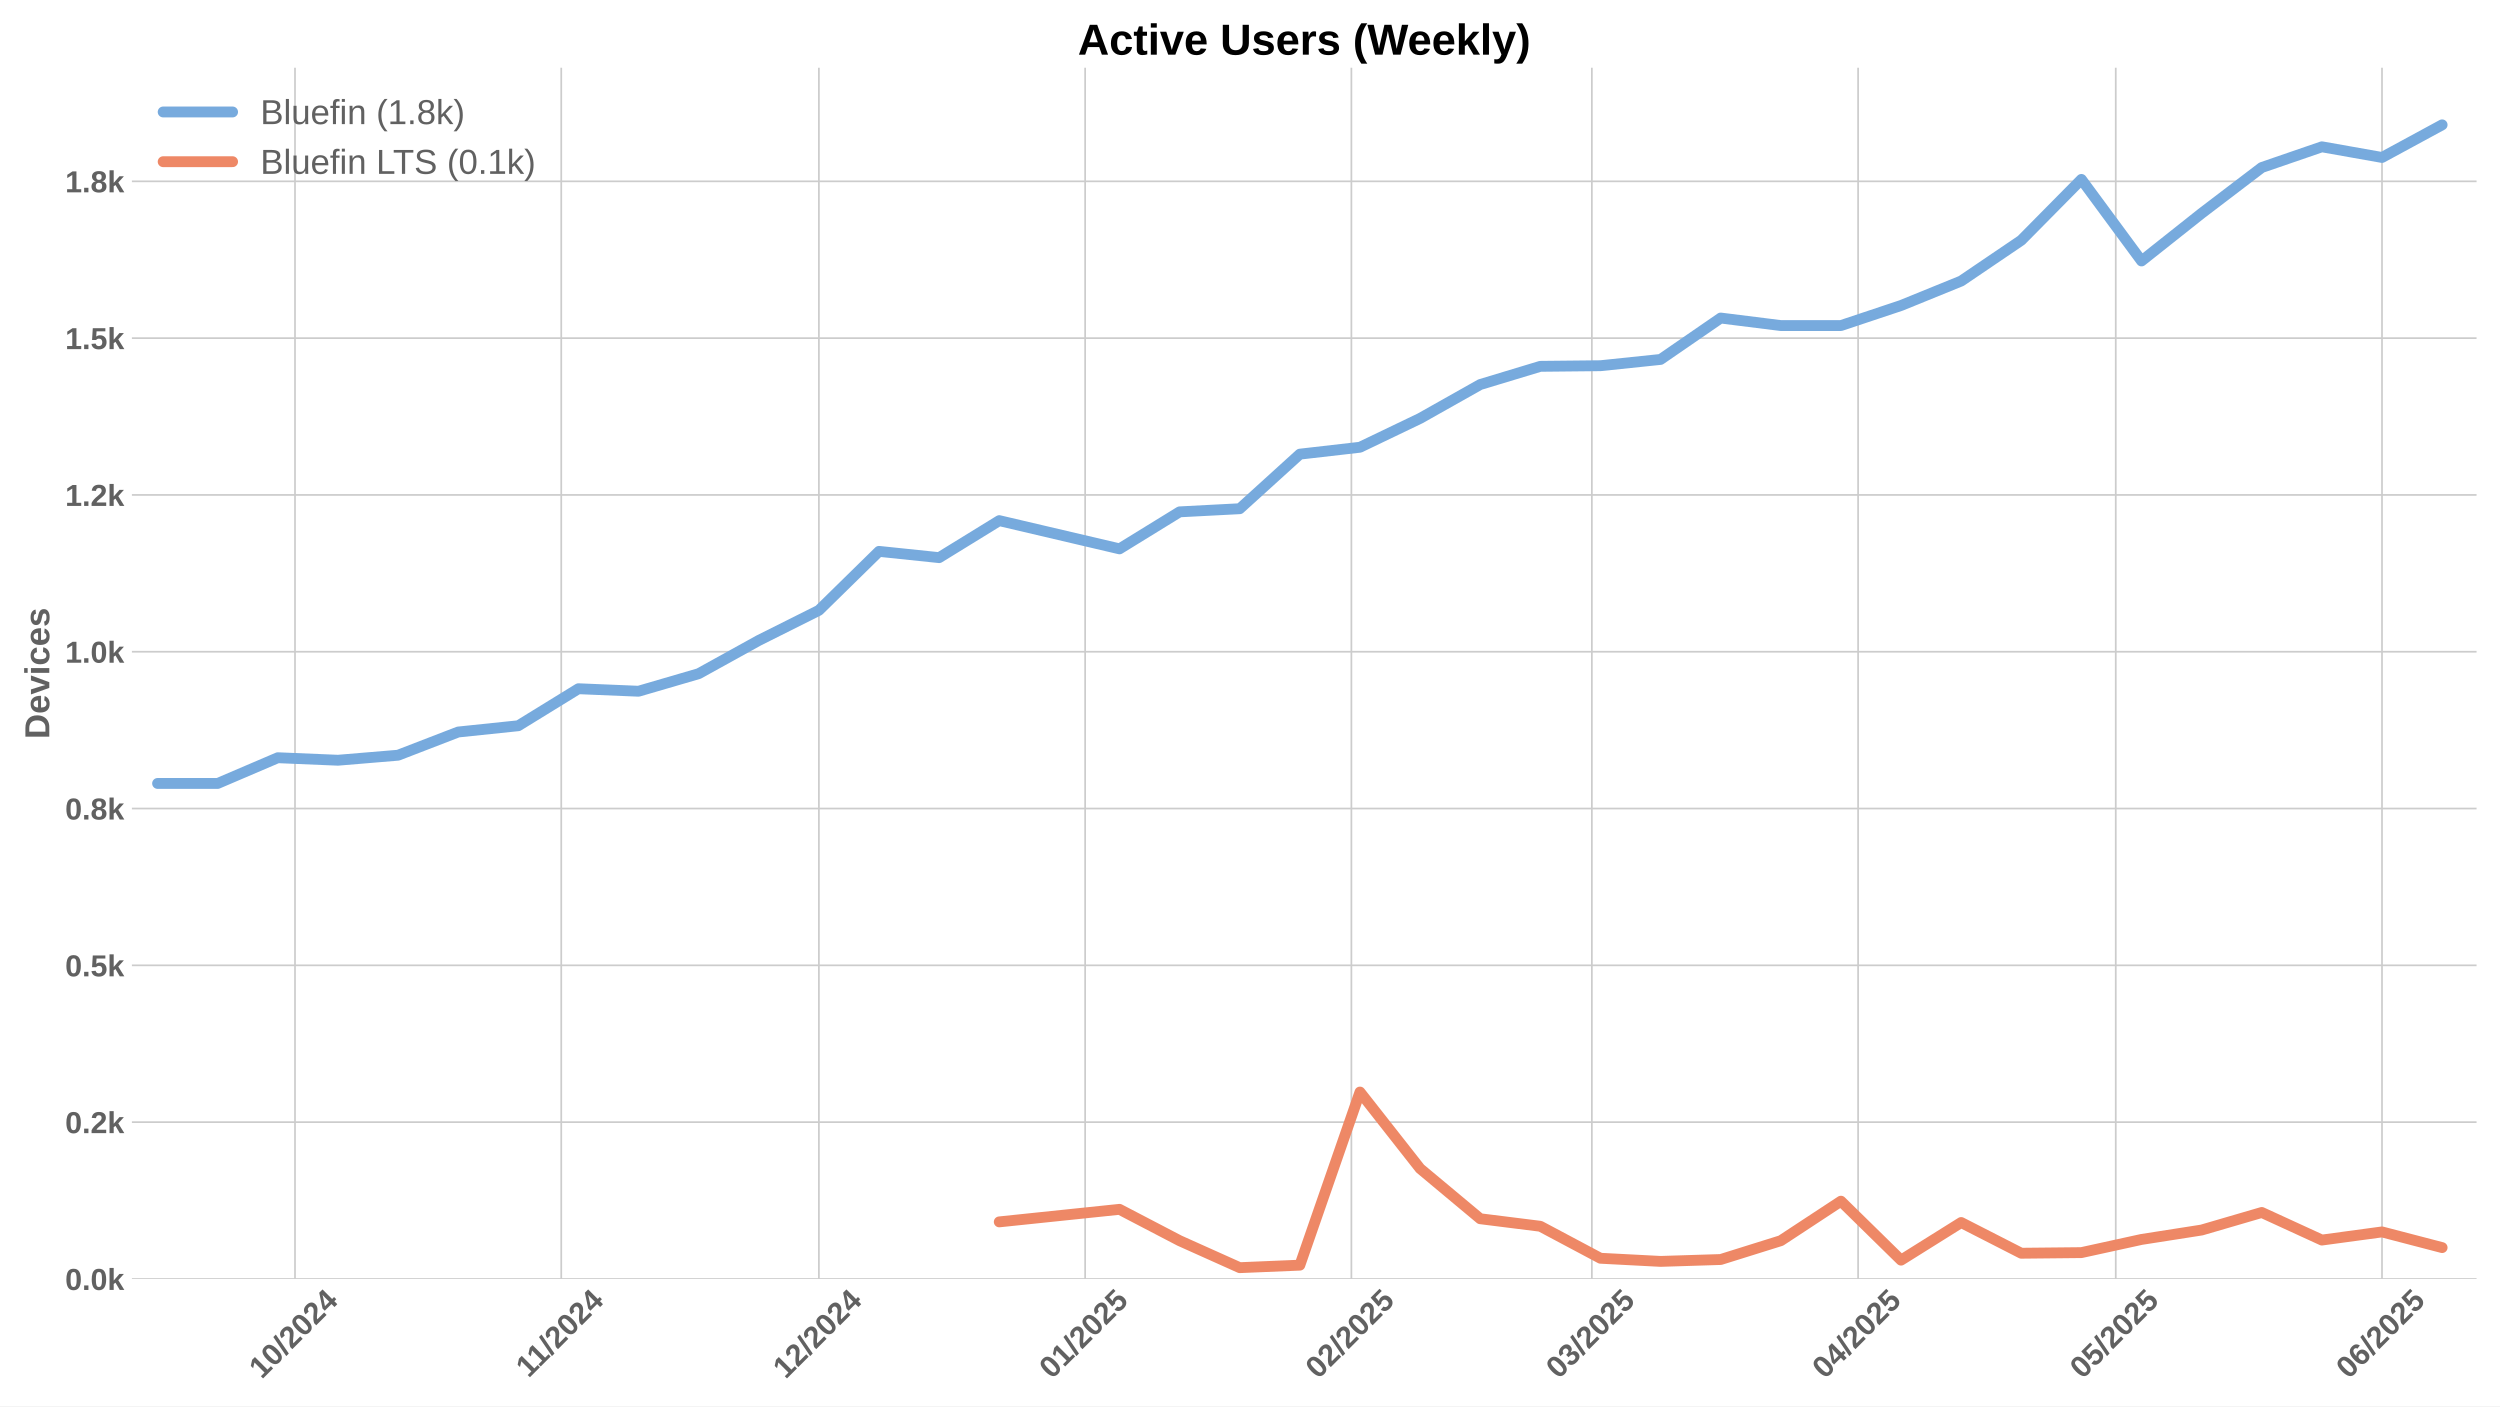
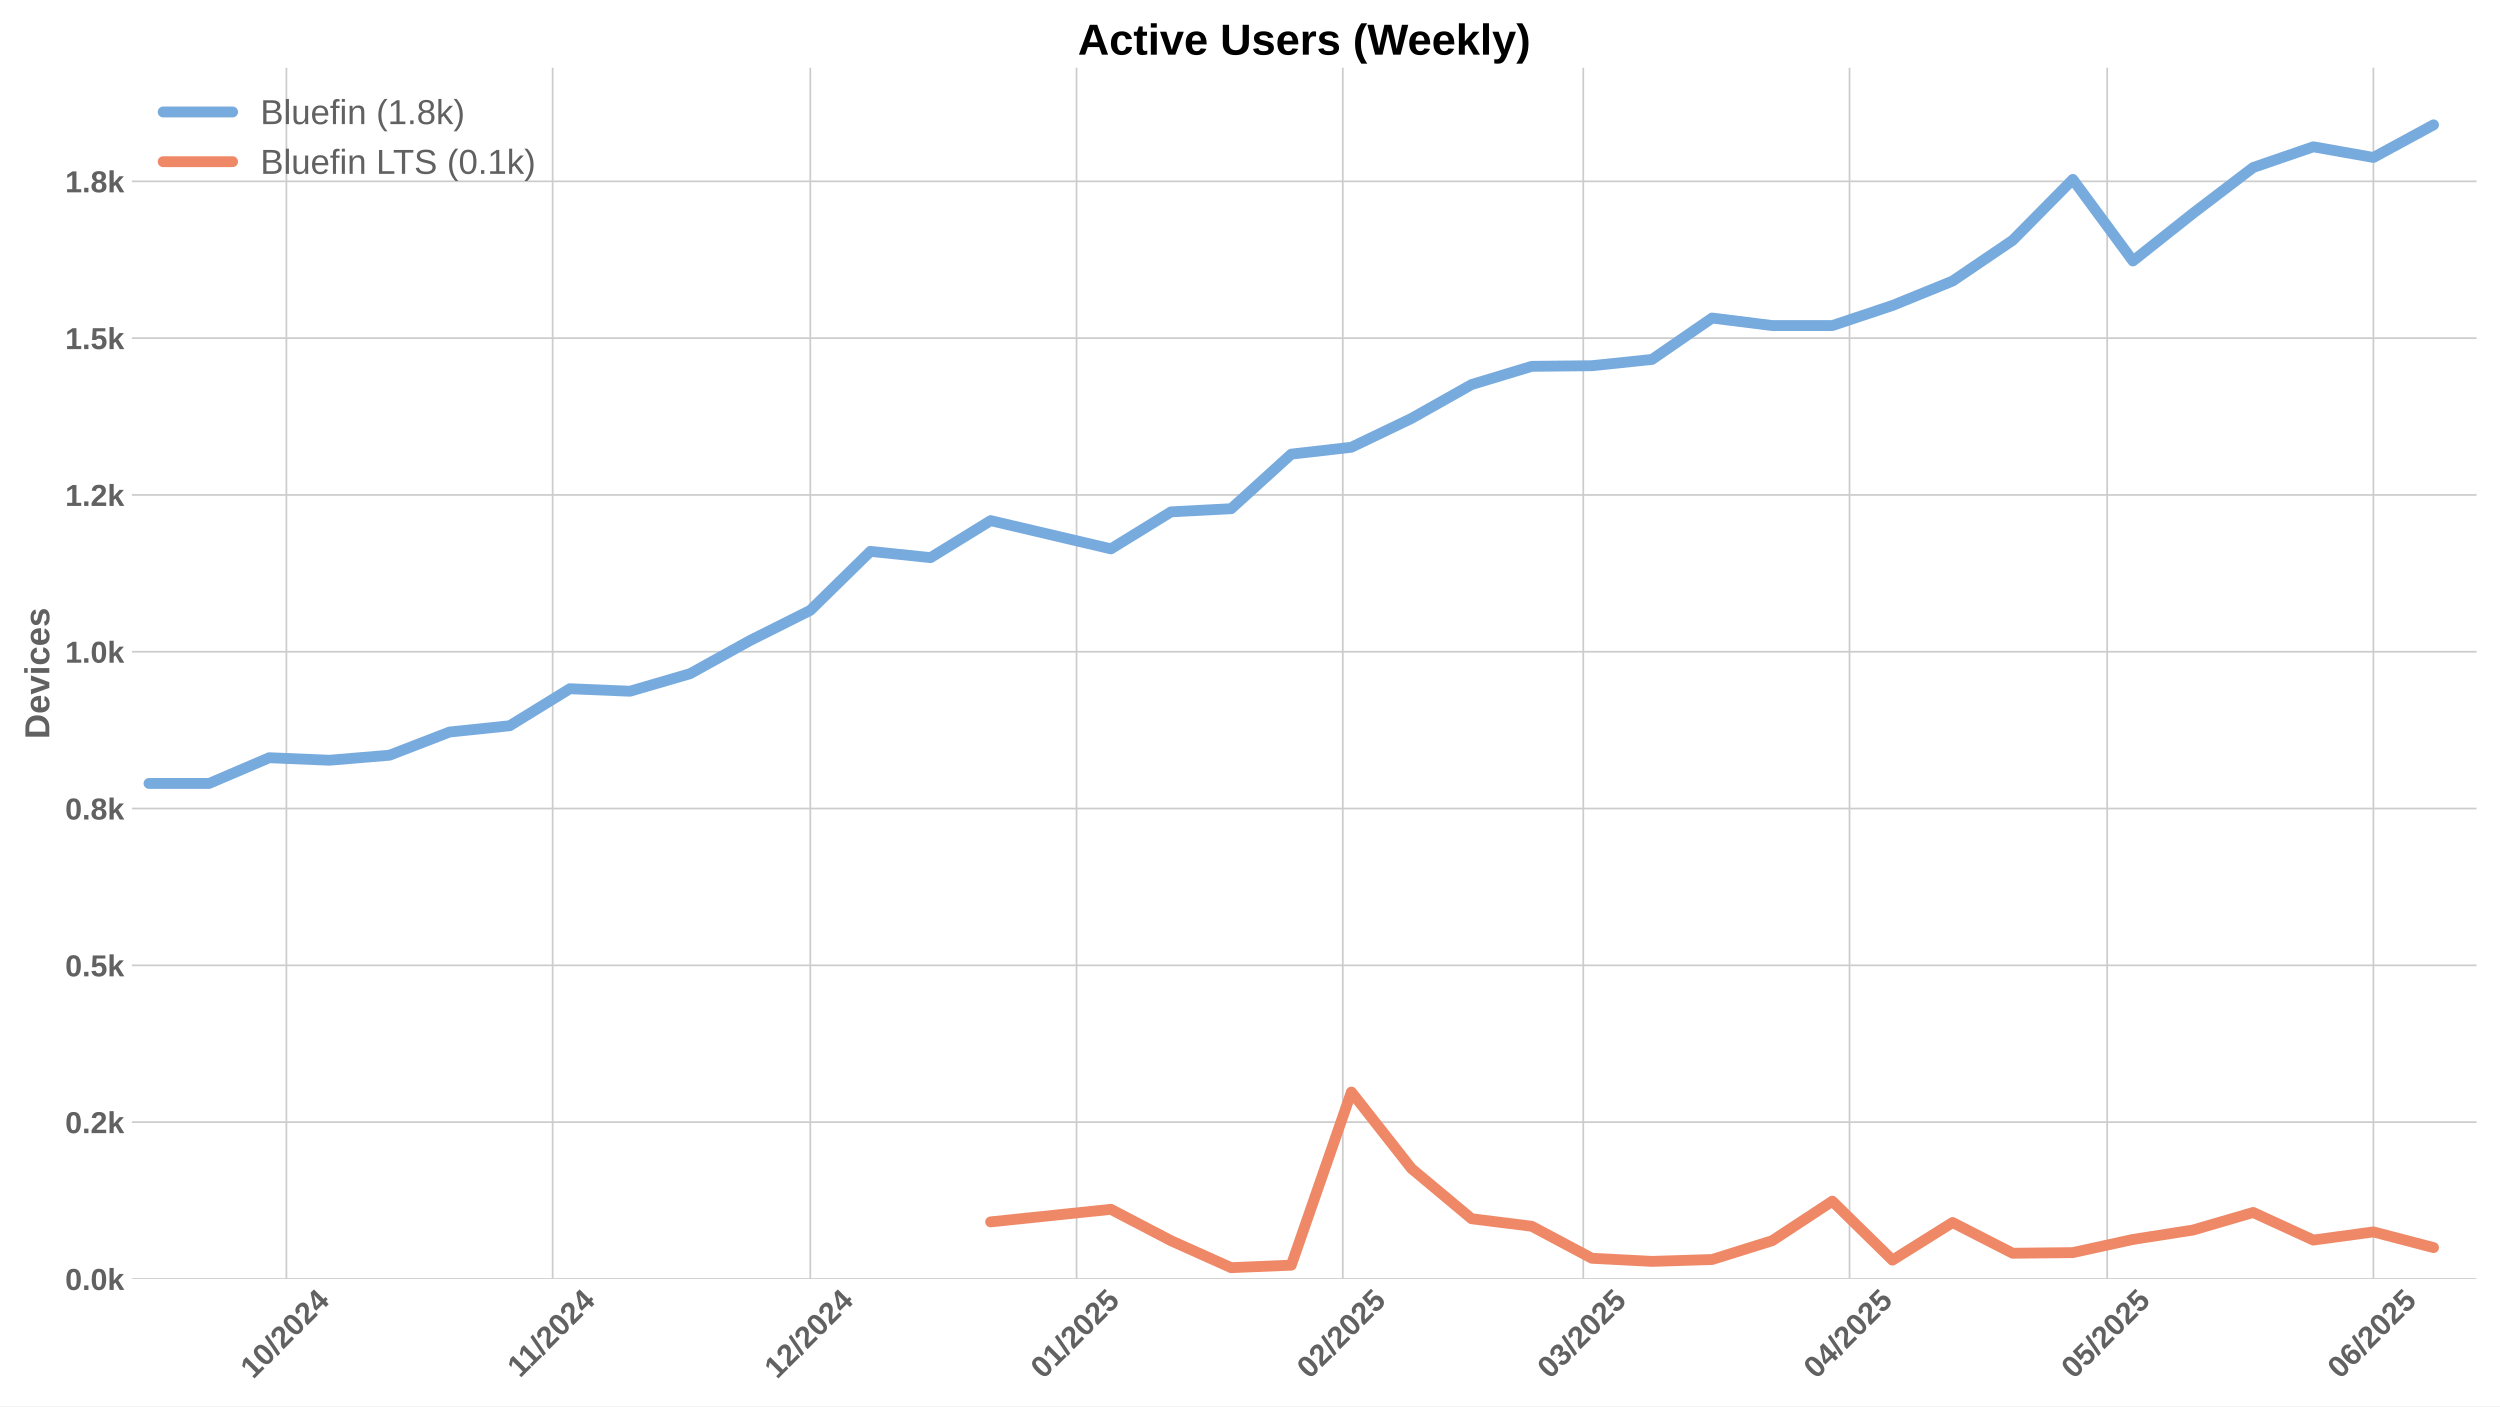
<svg xmlns="http://www.w3.org/2000/svg" xmlns:xlink="http://www.w3.org/1999/xlink" width="1152pt" height="648pt" viewBox="0 0 1152 648" version="1.1">
  <defs>
    <style type="text/css">*{stroke-linejoin: round; stroke-linecap: butt}</style>
  </defs>
  <g id="figure_1">
    <g id="patch_1">
      <path d="M 0 648  L 1152 648  L 1152 0  L 0 0  z " style="fill: #ffffff" />
    </g>
    <g id="axes_1">
      <g id="patch_2">
        <path d="M 60.78 589.343  L 1141.2 589.343  L 1141.2 31.2  L 60.78 31.2  z " style="fill: #ffffff" />
      </g>
      <g id="matplotlib.axis_1">
        <g id="xtick_1">
          <g id="line2d_1">
-             <path d="M 135.934 589.343  L 135.934 31.2  " clip-path="url(#pd9b0ecac93)" style="fill: none; stroke: #cccccc; stroke-width: 0.8; stroke-linecap: round" />
+             <path d="M 131.977 589.343  L 131.977 31.2  " clip-path="url(#pe82819a450)" style="fill: none; stroke: #cccccc; stroke-width: 0.8; stroke-linecap: round" />
          </g>
          <g id="line2d_2" />
          <g id="text_1">
-             <g style="fill: #616161" transform="translate(120.6042 635.7977) rotate(-45) scale(0.14 -0.14)">
+             <g style="fill: #616161" transform="translate(116.6463 635.7977) rotate(-45) scale(0.14 -0.14)">
              <defs>
                <path id="LiberationSans-Bold-31" d="M 403 0  L 403 653  L 1494 653  L 1494 3656  L 438 2997  L 438 3688  L 1541 4403  L 2372 4403  L 2372 653  L 3381 653  L 3381 0  L 403 0  z " transform="scale(0.015625)" />
                <path id="LiberationSans-Bold-30" d="M 3297 2203  Q 3297 1088 2914 512  Q 2531 -63 1766 -63  Q 253 -63 253 2203  Q 253 2994 418 3494  Q 584 3994 915 4231  Q 1247 4469 1791 4469  Q 2572 4469 2934 3903  Q 3297 3338 3297 2203  z M 2416 2203  Q 2416 2813 2356 3150  Q 2297 3488 2165 3634  Q 2034 3781 1784 3781  Q 1519 3781 1383 3632  Q 1247 3484 1189 3148  Q 1131 2813 1131 2203  Q 1131 1600 1192 1261  Q 1253 922 1386 775  Q 1519 628 1772 628  Q 2022 628 2158 783  Q 2294 938 2355 1278  Q 2416 1619 2416 2203  z " transform="scale(0.015625)" />
                <path id="LiberationSans-Bold-2f" d="M 63 -128  L 972 4638  L 1716 4638  L 822 -128  L 63 -128  z " transform="scale(0.015625)" />
                <path id="LiberationSans-Bold-32" d="M 222 0  L 222 609  Q 394 988 711 1347  Q 1028 1706 1509 2097  Q 1972 2472 2158 2715  Q 2344 2959 2344 3194  Q 2344 3769 1766 3769  Q 1484 3769 1336 3617  Q 1188 3466 1144 3163  L 259 3213  Q 334 3825 717 4147  Q 1100 4469 1759 4469  Q 2472 4469 2853 4144  Q 3234 3819 3234 3231  Q 3234 2922 3112 2672  Q 2991 2422 2800 2211  Q 2609 2000 2376 1815  Q 2144 1631 1925 1456  Q 1706 1281 1526 1103  Q 1347 925 1259 722  L 3303 722  L 3303 0  L 222 0  z " transform="scale(0.015625)" />
                <path id="LiberationSans-Bold-34" d="M 2938 897  L 2938 0  L 2100 0  L 2100 897  L 97 897  L 97 1556  L 1956 4403  L 2938 4403  L 2938 1550  L 3525 1550  L 3525 897  L 2938 897  z M 2100 2991  Q 2100 3159 2111 3356  Q 2122 3553 2128 3609  Q 2047 3434 1834 3103  L 813 1550  L 2100 1550  L 2100 2991  z " transform="scale(0.015625)" />
              </defs>
              <use xlink:href="#LiberationSans-Bold-31" />
              <use xlink:href="#LiberationSans-Bold-30" transform="translate(55.61523 0)" />
              <use xlink:href="#LiberationSans-Bold-2f" transform="translate(111.2305 0)" />
              <use xlink:href="#LiberationSans-Bold-32" transform="translate(139.0137 0)" />
              <use xlink:href="#LiberationSans-Bold-30" transform="translate(194.6289 0)" />
              <use xlink:href="#LiberationSans-Bold-32" transform="translate(250.2441 0)" />
              <use xlink:href="#LiberationSans-Bold-34" transform="translate(305.8594 0)" />
            </g>
          </g>
        </g>
        <g id="xtick_2">
          <g id="line2d_3">
-             <path d="M 258.62 589.343  L 258.62 31.2  " clip-path="url(#pd9b0ecac93)" style="fill: none; stroke: #cccccc; stroke-width: 0.8; stroke-linecap: round" />
+             <path d="M 254.662 589.343  L 254.662 31.2  " clip-path="url(#pe82819a450)" style="fill: none; stroke: #cccccc; stroke-width: 0.8; stroke-linecap: round" />
          </g>
          <g id="line2d_4" />
          <g id="text_2">
-             <g style="fill: #616161" transform="translate(243.5614 635.2532) rotate(-45) scale(0.14 -0.14)">
+             <g style="fill: #616161" transform="translate(239.6036 635.2532) rotate(-45) scale(0.14 -0.14)">
              <use xlink:href="#LiberationSans-Bold-31" />
              <use xlink:href="#LiberationSans-Bold-31" transform="translate(50.11523 0)" />
              <use xlink:href="#LiberationSans-Bold-2f" transform="translate(105.7305 0)" />
              <use xlink:href="#LiberationSans-Bold-32" transform="translate(133.5137 0)" />
              <use xlink:href="#LiberationSans-Bold-30" transform="translate(189.1289 0)" />
              <use xlink:href="#LiberationSans-Bold-32" transform="translate(244.7441 0)" />
              <use xlink:href="#LiberationSans-Bold-34" transform="translate(300.3594 0)" />
            </g>
          </g>
        </g>
        <g id="xtick_3">
          <g id="line2d_5">
-             <path d="M 377.347 589.343  L 377.347 31.2  " clip-path="url(#pd9b0ecac93)" style="fill: none; stroke: #cccccc; stroke-width: 0.8; stroke-linecap: round" />
+             <path d="M 373.389 589.343  L 373.389 31.2  " clip-path="url(#pe82819a450)" style="fill: none; stroke: #cccccc; stroke-width: 0.8; stroke-linecap: round" />
          </g>
          <g id="line2d_6" />
          <g id="text_3">
-             <g style="fill: #616161" transform="translate(362.0167 635.7977) rotate(-45) scale(0.14 -0.14)">
+             <g style="fill: #616161" transform="translate(358.0588 635.7977) rotate(-45) scale(0.14 -0.14)">
              <use xlink:href="#LiberationSans-Bold-31" />
              <use xlink:href="#LiberationSans-Bold-32" transform="translate(55.61523 0)" />
              <use xlink:href="#LiberationSans-Bold-2f" transform="translate(111.2305 0)" />
              <use xlink:href="#LiberationSans-Bold-32" transform="translate(139.0137 0)" />
              <use xlink:href="#LiberationSans-Bold-30" transform="translate(194.6289 0)" />
              <use xlink:href="#LiberationSans-Bold-32" transform="translate(250.2441 0)" />
              <use xlink:href="#LiberationSans-Bold-34" transform="translate(305.8594 0)" />
            </g>
          </g>
        </g>
        <g id="xtick_4">
          <g id="line2d_7">
-             <path d="M 500.032 589.343  L 500.032 31.2  " clip-path="url(#pd9b0ecac93)" style="fill: none; stroke: #cccccc; stroke-width: 0.8; stroke-linecap: round" />
+             <path d="M 496.074 589.343  L 496.074 31.2  " clip-path="url(#pe82819a450)" style="fill: none; stroke: #cccccc; stroke-width: 0.8; stroke-linecap: round" />
          </g>
          <g id="line2d_8" />
          <g id="text_4">
-             <g style="fill: #616161" transform="translate(484.7017 635.7977) rotate(-45) scale(0.14 -0.14)">
+             <g style="fill: #616161" transform="translate(480.7439 635.7977) rotate(-45) scale(0.14 -0.14)">
              <defs>
                <path id="LiberationSans-Bold-35" d="M 3381 1466  Q 3381 766 2945 351  Q 2509 -63 1750 -63  Q 1088 -63 689 235  Q 291 534 197 1100  L 1075 1172  Q 1144 891 1319 762  Q 1494 634 1759 634  Q 2088 634 2283 843  Q 2478 1053 2478 1447  Q 2478 1794 2293 2001  Q 2109 2209 1778 2209  Q 1413 2209 1181 1925  L 325 1925  L 478 4403  L 3125 4403  L 3125 3750  L 1275 3750  L 1203 2638  Q 1522 2919 2000 2919  Q 2628 2919 3004 2528  Q 3381 2138 3381 1466  z " transform="scale(0.015625)" />
              </defs>
              <use xlink:href="#LiberationSans-Bold-30" />
              <use xlink:href="#LiberationSans-Bold-31" transform="translate(55.61523 0)" />
              <use xlink:href="#LiberationSans-Bold-2f" transform="translate(111.2305 0)" />
              <use xlink:href="#LiberationSans-Bold-32" transform="translate(139.0137 0)" />
              <use xlink:href="#LiberationSans-Bold-30" transform="translate(194.6289 0)" />
              <use xlink:href="#LiberationSans-Bold-32" transform="translate(250.2441 0)" />
              <use xlink:href="#LiberationSans-Bold-35" transform="translate(305.8594 0)" />
            </g>
          </g>
        </g>
        <g id="xtick_5">
          <g id="line2d_9">
-             <path d="M 622.717 589.343  L 622.717 31.2  " clip-path="url(#pd9b0ecac93)" style="fill: none; stroke: #cccccc; stroke-width: 0.8; stroke-linecap: round" />
+             <path d="M 618.759 589.343  L 618.759 31.2  " clip-path="url(#pe82819a450)" style="fill: none; stroke: #cccccc; stroke-width: 0.8; stroke-linecap: round" />
          </g>
          <g id="line2d_10" />
          <g id="text_5">
-             <g style="fill: #616161" transform="translate(607.3868 635.7977) rotate(-45) scale(0.14 -0.14)">
+             <g style="fill: #616161" transform="translate(603.4289 635.7977) rotate(-45) scale(0.14 -0.14)">
              <use xlink:href="#LiberationSans-Bold-30" />
              <use xlink:href="#LiberationSans-Bold-32" transform="translate(55.61523 0)" />
              <use xlink:href="#LiberationSans-Bold-2f" transform="translate(111.2305 0)" />
              <use xlink:href="#LiberationSans-Bold-32" transform="translate(139.0137 0)" />
              <use xlink:href="#LiberationSans-Bold-30" transform="translate(194.6289 0)" />
              <use xlink:href="#LiberationSans-Bold-32" transform="translate(250.2441 0)" />
              <use xlink:href="#LiberationSans-Bold-35" transform="translate(305.8594 0)" />
            </g>
          </g>
        </g>
        <g id="xtick_6">
          <g id="line2d_11">
-             <path d="M 733.529 589.343  L 733.529 31.2  " clip-path="url(#pd9b0ecac93)" style="fill: none; stroke: #cccccc; stroke-width: 0.8; stroke-linecap: round" />
+             <path d="M 729.572 589.343  L 729.572 31.2  " clip-path="url(#pe82819a450)" style="fill: none; stroke: #cccccc; stroke-width: 0.8; stroke-linecap: round" />
          </g>
          <g id="line2d_12" />
          <g id="text_6">
-             <g style="fill: #616161" transform="translate(718.1991 635.7977) rotate(-45) scale(0.14 -0.14)">
+             <g style="fill: #616161" transform="translate(714.2413 635.7977) rotate(-45) scale(0.14 -0.14)">
              <defs>
                <path id="LiberationSans-Bold-33" d="M 3328 1222  Q 3328 603 2922 265  Q 2516 -72 1766 -72  Q 1056 -72 637 254  Q 219 581 147 1197  L 1041 1275  Q 1125 641 1763 641  Q 2078 641 2253 797  Q 2428 953 2428 1275  Q 2428 1569 2215 1725  Q 2003 1881 1584 1881  L 1278 1881  L 1278 2591  L 1566 2591  Q 1944 2591 2134 2745  Q 2325 2900 2325 3188  Q 2325 3459 2173 3614  Q 2022 3769 1731 3769  Q 1459 3769 1292 3619  Q 1125 3469 1100 3194  L 222 3256  Q 291 3825 694 4147  Q 1097 4469 1747 4469  Q 2438 4469 2827 4158  Q 3216 3847 3216 3297  Q 3216 2884 2973 2618  Q 2731 2353 2275 2266  L 2275 2253  Q 2781 2194 3054 1920  Q 3328 1647 3328 1222  z " transform="scale(0.015625)" />
              </defs>
              <use xlink:href="#LiberationSans-Bold-30" />
              <use xlink:href="#LiberationSans-Bold-33" transform="translate(55.61523 0)" />
              <use xlink:href="#LiberationSans-Bold-2f" transform="translate(111.2305 0)" />
              <use xlink:href="#LiberationSans-Bold-32" transform="translate(139.0137 0)" />
              <use xlink:href="#LiberationSans-Bold-30" transform="translate(194.6289 0)" />
              <use xlink:href="#LiberationSans-Bold-32" transform="translate(250.2441 0)" />
              <use xlink:href="#LiberationSans-Bold-35" transform="translate(305.8594 0)" />
            </g>
          </g>
        </g>
        <g id="xtick_7">
          <g id="line2d_13">
-             <path d="M 856.214 589.343  L 856.214 31.2  " clip-path="url(#pd9b0ecac93)" style="fill: none; stroke: #cccccc; stroke-width: 0.8; stroke-linecap: round" />
+             <path d="M 852.257 589.343  L 852.257 31.2  " clip-path="url(#pe82819a450)" style="fill: none; stroke: #cccccc; stroke-width: 0.8; stroke-linecap: round" />
          </g>
          <g id="line2d_14" />
          <g id="text_7">
-             <g style="fill: #616161" transform="translate(840.8842 635.7977) rotate(-45) scale(0.14 -0.14)">
+             <g style="fill: #616161" transform="translate(836.9263 635.7977) rotate(-45) scale(0.14 -0.14)">
              <use xlink:href="#LiberationSans-Bold-30" />
              <use xlink:href="#LiberationSans-Bold-34" transform="translate(55.61523 0)" />
              <use xlink:href="#LiberationSans-Bold-2f" transform="translate(111.2305 0)" />
              <use xlink:href="#LiberationSans-Bold-32" transform="translate(139.0137 0)" />
              <use xlink:href="#LiberationSans-Bold-30" transform="translate(194.6289 0)" />
              <use xlink:href="#LiberationSans-Bold-32" transform="translate(250.2441 0)" />
              <use xlink:href="#LiberationSans-Bold-35" transform="translate(305.8594 0)" />
            </g>
          </g>
        </g>
        <g id="xtick_8">
          <g id="line2d_15">
-             <path d="M 974.942 589.343  L 974.942 31.2  " clip-path="url(#pd9b0ecac93)" style="fill: none; stroke: #cccccc; stroke-width: 0.8; stroke-linecap: round" />
+             <path d="M 970.984 589.343  L 970.984 31.2  " clip-path="url(#pe82819a450)" style="fill: none; stroke: #cccccc; stroke-width: 0.8; stroke-linecap: round" />
          </g>
          <g id="line2d_16" />
          <g id="text_8">
-             <g style="fill: #616161" transform="translate(959.6116 635.7977) rotate(-45) scale(0.14 -0.14)">
+             <g style="fill: #616161" transform="translate(955.6538 635.7977) rotate(-45) scale(0.14 -0.14)">
              <use xlink:href="#LiberationSans-Bold-30" />
              <use xlink:href="#LiberationSans-Bold-35" transform="translate(55.61523 0)" />
              <use xlink:href="#LiberationSans-Bold-2f" transform="translate(111.2305 0)" />
              <use xlink:href="#LiberationSans-Bold-32" transform="translate(139.0137 0)" />
              <use xlink:href="#LiberationSans-Bold-30" transform="translate(194.6289 0)" />
              <use xlink:href="#LiberationSans-Bold-32" transform="translate(250.2441 0)" />
              <use xlink:href="#LiberationSans-Bold-35" transform="translate(305.8594 0)" />
            </g>
          </g>
        </g>
        <g id="xtick_9">
          <g id="line2d_17">
-             <path d="M 1097.627 589.343  L 1097.627 31.2  " clip-path="url(#pd9b0ecac93)" style="fill: none; stroke: #cccccc; stroke-width: 0.8; stroke-linecap: round" />
+             <path d="M 1093.669 589.343  L 1093.669 31.2  " clip-path="url(#pe82819a450)" style="fill: none; stroke: #cccccc; stroke-width: 0.8; stroke-linecap: round" />
          </g>
          <g id="line2d_18" />
          <g id="text_9">
-             <g style="fill: #616161" transform="translate(1082.297 635.7977) rotate(-45) scale(0.14 -0.14)">
+             <g style="fill: #616161" transform="translate(1078.339 635.7977) rotate(-45) scale(0.14 -0.14)">
              <defs>
                <path id="LiberationSans-Bold-36" d="M 3328 1441  Q 3328 738 2934 337  Q 2541 -63 1847 -63  Q 1069 -63 651 482  Q 234 1028 234 2100  Q 234 3278 657 3873  Q 1081 4469 1869 4469  Q 2428 4469 2751 4222  Q 3075 3975 3209 3456  L 2381 3341  Q 2263 3775 1850 3775  Q 1497 3775 1295 3422  Q 1094 3069 1094 2350  Q 1234 2584 1484 2709  Q 1734 2834 2050 2834  Q 2641 2834 2984 2459  Q 3328 2084 3328 1441  z M 2447 1416  Q 2447 1791 2273 1989  Q 2100 2188 1797 2188  Q 1506 2188 1331 2002  Q 1156 1816 1156 1509  Q 1156 1125 1339 873  Q 1522 622 1819 622  Q 2116 622 2281 833  Q 2447 1044 2447 1416  z " transform="scale(0.015625)" />
              </defs>
              <use xlink:href="#LiberationSans-Bold-30" />
              <use xlink:href="#LiberationSans-Bold-36" transform="translate(55.61523 0)" />
              <use xlink:href="#LiberationSans-Bold-2f" transform="translate(111.2305 0)" />
              <use xlink:href="#LiberationSans-Bold-32" transform="translate(139.0137 0)" />
              <use xlink:href="#LiberationSans-Bold-30" transform="translate(194.6289 0)" />
              <use xlink:href="#LiberationSans-Bold-32" transform="translate(250.2441 0)" />
              <use xlink:href="#LiberationSans-Bold-35" transform="translate(305.8594 0)" />
            </g>
          </g>
        </g>
      </g>
      <g id="matplotlib.axis_2">
        <g id="ytick_1">
          <g id="line2d_19">
-             <path d="M 60.78 589.343  L 1141.2 589.343  " clip-path="url(#pd9b0ecac93)" style="fill: none; stroke: #cccccc; stroke-width: 0.8; stroke-linecap: round" />
+             <path d="M 60.78 589.343  L 1141.2 589.343  " clip-path="url(#pe82819a450)" style="fill: none; stroke: #cccccc; stroke-width: 0.8; stroke-linecap: round" />
          </g>
          <g id="line2d_20" />
          <g id="text_10">
            <g style="fill: #616161" transform="translate(30.03469 594.416) scale(0.14 -0.14)">
              <defs>
                <path id="LiberationSans-Bold-2e" d="M 434 0  L 434 953  L 1338 953  L 1338 0  L 434 0  z " transform="scale(0.015625)" />
                <path id="LiberationSans-Bold-6b" d="M 2606 0  L 1703 1531  L 1325 1269  L 1325 0  L 447 0  L 447 4638  L 1325 4638  L 1325 1981  L 2531 3381  L 3475 3381  L 2288 2063  L 3566 0  L 2606 0  z " transform="scale(0.015625)" />
              </defs>
              <use xlink:href="#LiberationSans-Bold-30" />
              <use xlink:href="#LiberationSans-Bold-2e" transform="translate(55.61523 0)" />
              <use xlink:href="#LiberationSans-Bold-30" transform="translate(83.39844 0)" />
              <use xlink:href="#LiberationSans-Bold-6b" transform="translate(139.0137 0)" />
            </g>
          </g>
        </g>
        <g id="ytick_2">
          <g id="line2d_21">
-             <path d="M 60.78 517.086  L 1141.2 517.086  " clip-path="url(#pd9b0ecac93)" style="fill: none; stroke: #cccccc; stroke-width: 0.8; stroke-linecap: round" />
+             <path d="M 60.78 517.086  L 1141.2 517.086  " clip-path="url(#pe82819a450)" style="fill: none; stroke: #cccccc; stroke-width: 0.8; stroke-linecap: round" />
          </g>
          <g id="line2d_22" />
          <g id="text_11">
            <g style="fill: #616161" transform="translate(30.03469 522.1588) scale(0.14 -0.14)">
              <use xlink:href="#LiberationSans-Bold-30" />
              <use xlink:href="#LiberationSans-Bold-2e" transform="translate(55.61523 0)" />
              <use xlink:href="#LiberationSans-Bold-32" transform="translate(83.39844 0)" />
              <use xlink:href="#LiberationSans-Bold-6b" transform="translate(139.0137 0)" />
            </g>
          </g>
        </g>
        <g id="ytick_3">
          <g id="line2d_23">
-             <path d="M 60.78 444.829  L 1141.2 444.829  " clip-path="url(#pd9b0ecac93)" style="fill: none; stroke: #cccccc; stroke-width: 0.8; stroke-linecap: round" />
+             <path d="M 60.78 444.829  L 1141.2 444.829  " clip-path="url(#pe82819a450)" style="fill: none; stroke: #cccccc; stroke-width: 0.8; stroke-linecap: round" />
          </g>
          <g id="line2d_24" />
          <g id="text_12">
            <g style="fill: #616161" transform="translate(30.03469 449.9017) scale(0.14 -0.14)">
              <use xlink:href="#LiberationSans-Bold-30" />
              <use xlink:href="#LiberationSans-Bold-2e" transform="translate(55.61523 0)" />
              <use xlink:href="#LiberationSans-Bold-35" transform="translate(83.39844 0)" />
              <use xlink:href="#LiberationSans-Bold-6b" transform="translate(139.0137 0)" />
            </g>
          </g>
        </g>
        <g id="ytick_4">
          <g id="line2d_25">
-             <path d="M 60.78 372.572  L 1141.2 372.572  " clip-path="url(#pd9b0ecac93)" style="fill: none; stroke: #cccccc; stroke-width: 0.8; stroke-linecap: round" />
+             <path d="M 60.78 372.572  L 1141.2 372.572  " clip-path="url(#pe82819a450)" style="fill: none; stroke: #cccccc; stroke-width: 0.8; stroke-linecap: round" />
          </g>
          <g id="line2d_26" />
          <g id="text_13">
            <g style="fill: #616161" transform="translate(30.03469 377.6445) scale(0.14 -0.14)">
              <defs>
                <path id="LiberationSans-Bold-38" d="M 3363 1241  Q 3363 622 2953 279  Q 2544 -63 1784 -63  Q 1031 -63 617 278  Q 203 619 203 1234  Q 203 1656 447 1945  Q 691 2234 1100 2303  L 1100 2316  Q 744 2394 525 2669  Q 306 2944 306 3303  Q 306 3844 689 4156  Q 1072 4469 1772 4469  Q 2488 4469 2870 4164  Q 3253 3859 3253 3297  Q 3253 2938 3036 2666  Q 2819 2394 2453 2322  L 2453 2309  Q 2878 2241 3120 1961  Q 3363 1681 3363 1241  z M 2350 3250  Q 2350 3563 2206 3708  Q 2063 3853 1772 3853  Q 1203 3853 1203 3250  Q 1203 2619 1778 2619  Q 2066 2619 2208 2766  Q 2350 2913 2350 3250  z M 2453 1313  Q 2453 2003 1766 2003  Q 1447 2003 1276 1822  Q 1106 1641 1106 1300  Q 1106 913 1275 734  Q 1444 556 1791 556  Q 2131 556 2292 734  Q 2453 913 2453 1313  z " transform="scale(0.015625)" />
              </defs>
              <use xlink:href="#LiberationSans-Bold-30" />
              <use xlink:href="#LiberationSans-Bold-2e" transform="translate(55.61523 0)" />
              <use xlink:href="#LiberationSans-Bold-38" transform="translate(83.39844 0)" />
              <use xlink:href="#LiberationSans-Bold-6b" transform="translate(139.0137 0)" />
            </g>
          </g>
        </g>
        <g id="ytick_5">
          <g id="line2d_27">
-             <path d="M 60.78 300.315  L 1141.2 300.315  " clip-path="url(#pd9b0ecac93)" style="fill: none; stroke: #cccccc; stroke-width: 0.8; stroke-linecap: round" />
+             <path d="M 60.78 300.315  L 1141.2 300.315  " clip-path="url(#pe82819a450)" style="fill: none; stroke: #cccccc; stroke-width: 0.8; stroke-linecap: round" />
          </g>
          <g id="line2d_28" />
          <g id="text_14">
            <g style="fill: #616161" transform="translate(30.03469 305.3874) scale(0.14 -0.14)">
              <use xlink:href="#LiberationSans-Bold-31" />
              <use xlink:href="#LiberationSans-Bold-2e" transform="translate(55.61523 0)" />
              <use xlink:href="#LiberationSans-Bold-30" transform="translate(83.39844 0)" />
              <use xlink:href="#LiberationSans-Bold-6b" transform="translate(139.0137 0)" />
            </g>
          </g>
        </g>
        <g id="ytick_6">
          <g id="line2d_29">
-             <path d="M 60.78 228.057  L 1141.2 228.057  " clip-path="url(#pd9b0ecac93)" style="fill: none; stroke: #cccccc; stroke-width: 0.8; stroke-linecap: round" />
+             <path d="M 60.78 228.057  L 1141.2 228.057  " clip-path="url(#pe82819a450)" style="fill: none; stroke: #cccccc; stroke-width: 0.8; stroke-linecap: round" />
          </g>
          <g id="line2d_30" />
          <g id="text_15">
            <g style="fill: #616161" transform="translate(30.03469 233.1302) scale(0.14 -0.14)">
              <use xlink:href="#LiberationSans-Bold-31" />
              <use xlink:href="#LiberationSans-Bold-2e" transform="translate(55.61523 0)" />
              <use xlink:href="#LiberationSans-Bold-32" transform="translate(83.39844 0)" />
              <use xlink:href="#LiberationSans-Bold-6b" transform="translate(139.0137 0)" />
            </g>
          </g>
        </g>
        <g id="ytick_7">
          <g id="line2d_31">
-             <path d="M 60.78 155.8  L 1141.2 155.8  " clip-path="url(#pd9b0ecac93)" style="fill: none; stroke: #cccccc; stroke-width: 0.8; stroke-linecap: round" />
+             <path d="M 60.78 155.8  L 1141.2 155.8  " clip-path="url(#pe82819a450)" style="fill: none; stroke: #cccccc; stroke-width: 0.8; stroke-linecap: round" />
          </g>
          <g id="line2d_32" />
          <g id="text_16">
            <g style="fill: #616161" transform="translate(30.03469 160.8731) scale(0.14 -0.14)">
              <use xlink:href="#LiberationSans-Bold-31" />
              <use xlink:href="#LiberationSans-Bold-2e" transform="translate(55.61523 0)" />
              <use xlink:href="#LiberationSans-Bold-35" transform="translate(83.39844 0)" />
              <use xlink:href="#LiberationSans-Bold-6b" transform="translate(139.0137 0)" />
            </g>
          </g>
        </g>
        <g id="ytick_8">
          <g id="line2d_33">
-             <path d="M 60.78 83.543  L 1141.2 83.543  " clip-path="url(#pd9b0ecac93)" style="fill: none; stroke: #cccccc; stroke-width: 0.8; stroke-linecap: round" />
+             <path d="M 60.78 83.543  L 1141.2 83.543  " clip-path="url(#pe82819a450)" style="fill: none; stroke: #cccccc; stroke-width: 0.8; stroke-linecap: round" />
          </g>
          <g id="line2d_34" />
          <g id="text_17">
            <g style="fill: #616161" transform="translate(30.03469 88.6159) scale(0.14 -0.14)">
              <use xlink:href="#LiberationSans-Bold-31" />
              <use xlink:href="#LiberationSans-Bold-2e" transform="translate(55.61523 0)" />
              <use xlink:href="#LiberationSans-Bold-38" transform="translate(83.39844 0)" />
              <use xlink:href="#LiberationSans-Bold-6b" transform="translate(139.0137 0)" />
            </g>
          </g>
        </g>
        <g id="text_18">
          <g style="fill: #616161" transform="translate(22.71469 340.5153) rotate(-90) scale(0.16 -0.16)">
            <defs>
              <path id="LiberationSans-Bold-44" d="M 4353 2234  Q 4353 1553 4086 1045  Q 3819 538 3330 269  Q 2841 0 2209 0  L 428 0  L 428 4403  L 2022 4403  Q 3134 4403 3743 3842  Q 4353 3281 4353 2234  z M 3425 2234  Q 3425 2944 3056 3317  Q 2688 3691 2003 3691  L 1350 3691  L 1350 713  L 2131 713  Q 2725 713 3075 1122  Q 3425 1531 3425 2234  z " transform="scale(0.015625)" />
              <path id="LiberationSans-Bold-65" d="M 1831 -63  Q 1069 -63 659 389  Q 250 841 250 1706  Q 250 2544 665 2994  Q 1081 3444 1844 3444  Q 2572 3444 2956 2961  Q 3341 2478 3341 1547  L 3341 1522  L 1172 1522  Q 1172 1028 1355 776  Q 1538 525 1875 525  Q 2341 525 2463 928  L 3291 856  Q 2931 -63 1831 -63  z M 1831 2891  Q 1522 2891 1355 2675  Q 1188 2459 1178 2072  L 2491 2072  Q 2466 2481 2294 2686  Q 2122 2891 1831 2891  z " transform="scale(0.015625)" />
              <path id="LiberationSans-Bold-76" d="M 2284 0  L 1234 0  L 25 3381  L 953 3381  L 1544 1491  Q 1591 1334 1766 709  Q 1797 838 1894 1159  Q 1991 1481 2613 3381  L 3531 3381  L 2284 0  z " transform="scale(0.015625)" />
              <path id="LiberationSans-Bold-69" d="M 447 3991  L 447 4638  L 1325 4638  L 1325 3991  L 447 3991  z M 447 0  L 447 3381  L 1325 3381  L 1325 0  L 447 0  z " transform="scale(0.015625)" />
              <path id="LiberationSans-Bold-63" d="M 1856 -63  Q 1088 -63 669 395  Q 250 853 250 1672  Q 250 2509 672 2976  Q 1094 3444 1869 3444  Q 2466 3444 2856 3144  Q 3247 2844 3347 2316  L 2463 2272  Q 2425 2531 2275 2686  Q 2125 2841 1850 2841  Q 1172 2841 1172 1706  Q 1172 538 1863 538  Q 2113 538 2281 695  Q 2450 853 2491 1166  L 3372 1125  Q 3325 778 3123 506  Q 2922 234 2594 85  Q 2266 -63 1856 -63  z " transform="scale(0.015625)" />
              <path id="LiberationSans-Bold-73" d="M 3297 988  Q 3297 497 2895 217  Q 2494 -63 1784 -63  Q 1088 -63 717 157  Q 347 378 225 844  L 997 959  Q 1063 719 1223 619  Q 1384 519 1784 519  Q 2153 519 2322 612  Q 2491 706 2491 906  Q 2491 1069 2355 1164  Q 2219 1259 1894 1325  Q 1150 1472 890 1598  Q 631 1725 495 1926  Q 359 2128 359 2422  Q 359 2906 732 3176  Q 1106 3447 1791 3447  Q 2394 3447 2761 3212  Q 3128 2978 3219 2534  L 2441 2453  Q 2403 2659 2256 2761  Q 2109 2863 1791 2863  Q 1478 2863 1322 2783  Q 1166 2703 1166 2516  Q 1166 2369 1286 2283  Q 1406 2197 1691 2141  Q 2088 2059 2395 1973  Q 2703 1888 2889 1769  Q 3075 1650 3186 1464  Q 3297 1278 3297 988  z " transform="scale(0.015625)" />
            </defs>
            <use xlink:href="#LiberationSans-Bold-44" />
            <use xlink:href="#LiberationSans-Bold-65" transform="translate(72.2168 0)" />
            <use xlink:href="#LiberationSans-Bold-76" transform="translate(127.832 0)" />
            <use xlink:href="#LiberationSans-Bold-69" transform="translate(183.4473 0)" />
            <use xlink:href="#LiberationSans-Bold-63" transform="translate(211.2305 0)" />
            <use xlink:href="#LiberationSans-Bold-65" transform="translate(266.8457 0)" />
            <use xlink:href="#LiberationSans-Bold-73" transform="translate(322.4609 0)" />
          </g>
        </g>
      </g>
      <g id="line2d_35">
-         <path d="M 72.613 361.011  L 100.316 361.011  L 128.019 349.16  L 155.722 350.317  L 183.425 348.004  L 211.129 337.31  L 238.832 334.42  L 266.535 317.367  L 294.238 318.523  L 321.941 310.431  L 349.644 295.112  L 377.347 281.239  L 405.05 254.07  L 432.753 256.96  L 460.456 239.908  L 515.862 252.914  L 543.565 235.861  L 571.269 234.416  L 598.972 209.271  L 626.675 206.091  L 654.378 192.796  L 682.081 177.188  L 709.784 168.807  L 737.487 168.518  L 765.19 165.627  L 792.893 146.551  L 820.596 150.02  L 848.299 150.02  L 876.002 140.771  L 903.705 129.499  L 931.409 110.712  L 959.112 82.676  L 986.815 120.25  L 1014.518 98.284  L 1042.221 77.184  L 1069.924 67.647  L 1097.627 72.56  L 1125.33 57.531  " clip-path="url(#pd9b0ecac93)" style="fill: none; stroke: #77aadd; stroke-width: 5; stroke-linecap: round" />
+         <path d="M 68.655 361.011  L 96.358 361.011  L 124.061 349.16  L 151.765 350.317  L 179.468 348.004  L 207.171 337.31  L 234.874 334.42  L 262.577 317.367  L 290.28 318.523  L 317.983 310.431  L 345.686 295.112  L 373.389 281.239  L 401.092 254.07  L 428.795 256.96  L 456.498 239.908  L 511.905 252.914  L 539.608 235.861  L 567.311 234.416  L 595.014 209.271  L 622.717 206.091  L 650.42 192.796  L 678.123 177.188  L 705.826 168.807  L 733.529 168.518  L 761.232 165.627  L 788.935 146.551  L 816.638 150.02  L 844.341 150.02  L 872.045 140.771  L 899.748 129.499  L 927.451 110.712  L 955.154 82.676  L 982.857 120.25  L 1010.56 98.284  L 1038.263 77.184  L 1065.966 67.647  L 1093.669 72.56  L 1121.372 57.531  " clip-path="url(#pe82819a450)" style="fill: none; stroke: #77aadd; stroke-width: 5; stroke-linecap: round" />
      </g>
      <g id="line2d_36">
-         <path d="M 460.456 563.042  L 515.862 557.261  L 543.565 571.712  L 571.269 584.141  L 598.972 582.985  L 626.675 503.213  L 654.378 538.474  L 682.081 561.596  L 709.784 565.065  L 737.487 579.805  L 765.19 581.25  L 792.893 580.383  L 820.596 571.712  L 848.299 553.504  L 876.002 580.672  L 903.705 563.331  L 931.409 577.493  L 959.112 577.204  L 986.815 571.134  L 1014.518 566.799  L 1042.221 558.706  L 1069.924 571.423  L 1097.627 567.666  L 1125.33 574.892  " clip-path="url(#pd9b0ecac93)" style="fill: none; stroke: #ee8866; stroke-width: 5; stroke-linecap: round" />
+         <path d="M 456.498 563.042  L 511.905 557.261  L 539.608 571.712  L 567.311 584.141  L 595.014 582.985  L 622.717 503.213  L 650.42 538.474  L 678.123 561.596  L 705.826 565.065  L 733.529 579.805  L 761.232 581.25  L 788.935 580.383  L 816.638 571.712  L 844.341 553.504  L 872.045 580.672  L 899.748 563.331  L 927.451 577.493  L 955.154 577.204  L 982.857 571.134  L 1010.56 566.799  L 1038.263 558.706  L 1065.966 571.423  L 1093.669 567.666  L 1121.372 574.892  " clip-path="url(#pe82819a450)" style="fill: none; stroke: #ee8866; stroke-width: 5; stroke-linecap: round" />
      </g>
      <g id="patch_3">
        <path d="M 60.78 589.343  L 60.78 31.2  " style="fill: none" />
      </g>
      <g id="patch_4">
        <path d="M 1141.2 589.343  L 1141.2 31.2  " style="fill: none" />
      </g>
      <g id="patch_5">
        <path d="M 60.78 589.343  L 1141.2 589.343  " style="fill: none" />
      </g>
      <g id="patch_6">
        <path d="M 60.78 31.2  L 1141.2 31.2  " style="fill: none" />
      </g>
      <g id="text_19">
        <g transform="translate(496.6791 25.2) scale(0.2 -0.2)">
          <defs>
            <path id="LiberationSans-Bold-41" d="M 3541 0  L 3150 1125  L 1472 1125  L 1081 0  L 159 0  L 1766 4403  L 2853 4403  L 4453 0  L 3541 0  z M 2309 3725  L 2291 3656  Q 2259 3544 2215 3400  Q 2172 3256 1678 1819  L 2944 1819  L 2509 3084  L 2375 3509  L 2309 3725  z " transform="scale(0.015625)" />
            <path id="LiberationSans-Bold-74" d="M 1313 -56  Q 925 -56 715 155  Q 506 366 506 794  L 506 2788  L 78 2788  L 78 3381  L 550 3381  L 825 4175  L 1375 4175  L 1375 3381  L 2016 3381  L 2016 2788  L 1375 2788  L 1375 1031  Q 1375 784 1469 667  Q 1563 550 1759 550  Q 1863 550 2053 594  L 2053 50  Q 1728 -56 1313 -56  z " transform="scale(0.015625)" />
            <path id="LiberationSans-Bold-20" transform="scale(0.015625)" />
            <path id="LiberationSans-Bold-55" d="M 2259 -63  Q 1350 -63 867 381  Q 384 825 384 1650  L 384 4403  L 1306 4403  L 1306 1722  Q 1306 1200 1554 929  Q 1803 659 2284 659  Q 2778 659 3043 942  Q 3309 1225 3309 1753  L 3309 4403  L 4231 4403  L 4231 1697  Q 4231 859 3714 398  Q 3197 -63 2259 -63  z " transform="scale(0.015625)" />
            <path id="LiberationSans-Bold-72" d="M 447 0  L 447 2588  Q 447 2866 439 3052  Q 431 3238 422 3381  L 1259 3381  Q 1269 3325 1284 3039  Q 1300 2753 1300 2659  L 1313 2659  Q 1441 3016 1541 3161  Q 1641 3306 1778 3376  Q 1916 3447 2122 3447  Q 2291 3447 2394 3400  L 2394 2666  Q 2181 2713 2019 2713  Q 1691 2713 1508 2447  Q 1325 2181 1325 1659  L 1325 0  L 447 0  z " transform="scale(0.015625)" />
            <path id="LiberationSans-Bold-28" d="M 1247 -1328  Q 756 -622 537 81  Q 319 784 319 1659  Q 319 2531 537 3232  Q 756 3934 1247 4638  L 2125 4638  Q 1631 3925 1407 3219  Q 1184 2513 1184 1656  Q 1184 803 1406 101  Q 1628 -600 2125 -1328  L 1247 -1328  z " transform="scale(0.015625)" />
            <path id="LiberationSans-Bold-57" d="M 4897 0  L 3803 0  L 3206 2547  Q 3097 2997 3022 3488  Q 2947 3078 2900 2864  Q 2853 2650 2234 0  L 1141 0  L 6 4403  L 941 4403  L 1578 1559  L 1722 872  Q 1809 1306 1892 1701  Q 1975 2097 2516 4403  L 3547 4403  L 4103 2059  Q 4169 1797 4325 872  L 4403 1234  L 4569 1953  L 5100 4403  L 6034 4403  L 4897 0  z " transform="scale(0.015625)" />
            <path id="LiberationSans-Bold-6c" d="M 447 0  L 447 4638  L 1325 4638  L 1325 0  L 447 0  z " transform="scale(0.015625)" />
            <path id="LiberationSans-Bold-79" d="M 884 -1328  Q 569 -1328 331 -1288  L 331 -663  Q 497 -688 634 -688  Q 822 -688 945 -628  Q 1069 -569 1167 -431  Q 1266 -294 1388 34  L 50 3381  L 978 3381  L 1509 1797  Q 1634 1456 1825 753  L 1903 1050  L 2106 1784  L 2606 3381  L 3525 3381  L 2188 -178  Q 1919 -828 1630 -1078  Q 1341 -1328 884 -1328  z " transform="scale(0.015625)" />
            <path id="LiberationSans-Bold-29" d="M 6 -1328  Q 506 -597 726 101  Q 947 800 947 1656  Q 947 2516 722 3223  Q 497 3931 6 4638  L 884 4638  Q 1378 3928 1595 3225  Q 1813 2522 1813 1659  Q 1813 791 1595 87  Q 1378 -616 884 -1328  L 6 -1328  z " transform="scale(0.015625)" />
          </defs>
          <use xlink:href="#LiberationSans-Bold-41" />
          <use xlink:href="#LiberationSans-Bold-63" transform="translate(72.2168 0)" />
          <use xlink:href="#LiberationSans-Bold-74" transform="translate(127.832 0)" />
          <use xlink:href="#LiberationSans-Bold-69" transform="translate(161.1328 0)" />
          <use xlink:href="#LiberationSans-Bold-76" transform="translate(188.916 0)" />
          <use xlink:href="#LiberationSans-Bold-65" transform="translate(244.5312 0)" />
          <use xlink:href="#LiberationSans-Bold-20" transform="translate(300.1465 0)" />
          <use xlink:href="#LiberationSans-Bold-55" transform="translate(327.9297 0)" />
          <use xlink:href="#LiberationSans-Bold-73" transform="translate(400.1465 0)" />
          <use xlink:href="#LiberationSans-Bold-65" transform="translate(455.7617 0)" />
          <use xlink:href="#LiberationSans-Bold-72" transform="translate(511.377 0)" />
          <use xlink:href="#LiberationSans-Bold-73" transform="translate(550.293 0)" />
          <use xlink:href="#LiberationSans-Bold-20" transform="translate(605.9082 0)" />
          <use xlink:href="#LiberationSans-Bold-28" transform="translate(633.6914 0)" />
          <use xlink:href="#LiberationSans-Bold-57" transform="translate(666.9922 0)" />
          <use xlink:href="#LiberationSans-Bold-65" transform="translate(759.627 0)" />
          <use xlink:href="#LiberationSans-Bold-65" transform="translate(815.2422 0)" />
          <use xlink:href="#LiberationSans-Bold-6b" transform="translate(870.8574 0)" />
          <use xlink:href="#LiberationSans-Bold-6c" transform="translate(926.4727 0)" />
          <use xlink:href="#LiberationSans-Bold-79" transform="translate(954.2559 0)" />
          <use xlink:href="#LiberationSans-Bold-29" transform="translate(1009.871 0)" />
        </g>
      </g>
      <g id="legend_1">
        <g id="line2d_37">
          <path d="M 75.18 51.595  L 91.18 51.595  L 107.18 51.595  " style="fill: none; stroke: #77aadd; stroke-width: 5; stroke-linecap: round" />
        </g>
        <g id="text_20">
          <g style="fill: #616161" transform="translate(119.98 57.195) scale(0.16 -0.16)">
            <defs>
              <path id="LiberationSans-42" d="M 3931 1241  Q 3931 653 3503 326  Q 3075 0 2313 0  L 525 0  L 525 4403  L 2125 4403  Q 3675 4403 3675 3334  Q 3675 2944 3456 2678  Q 3238 2413 2838 2322  Q 3363 2259 3647 1970  Q 3931 1681 3931 1241  z M 3075 3263  Q 3075 3619 2831 3772  Q 2588 3925 2125 3925  L 1122 3925  L 1122 2531  L 2125 2531  Q 2603 2531 2839 2711  Q 3075 2891 3075 3263  z M 3328 1288  Q 3328 2066 2234 2066  L 1122 2066  L 1122 478  L 2281 478  Q 2828 478 3078 681  Q 3328 884 3328 1288  z " transform="scale(0.015625)" />
              <path id="LiberationSans-6c" d="M 431 0  L 431 4638  L 994 4638  L 994 0  L 431 0  z " transform="scale(0.015625)" />
              <path id="LiberationSans-75" d="M 981 3381  L 981 1238  Q 981 903 1047 718  Q 1113 534 1256 453  Q 1400 372 1678 372  Q 2084 372 2318 650  Q 2553 928 2553 1422  L 2553 3381  L 3116 3381  L 3116 722  Q 3116 131 3134 0  L 2603 0  Q 2600 16 2597 84  Q 2594 153 2589 242  Q 2584 331 2578 578  L 2569 578  Q 2375 228 2120 82  Q 1866 -63 1488 -63  Q 931 -63 673 214  Q 416 491 416 1128  L 416 3381  L 981 3381  z " transform="scale(0.015625)" />
              <path id="LiberationSans-65" d="M 863 1572  Q 863 991 1103 675  Q 1344 359 1806 359  Q 2172 359 2392 506  Q 2613 653 2691 878  L 3184 738  Q 2881 -63 1806 -63  Q 1056 -63 664 384  Q 272 831 272 1713  Q 272 2550 664 2997  Q 1056 3444 1784 3444  Q 3275 3444 3275 1647  L 3275 1572  L 863 1572  z M 2694 2003  Q 2647 2538 2422 2783  Q 2197 3028 1775 3028  Q 1366 3028 1127 2754  Q 888 2481 869 2003  L 2694 2003  z " transform="scale(0.015625)" />
              <path id="LiberationSans-66" d="M 1128 2972  L 1128 0  L 566 0  L 566 2972  L 91 2972  L 91 3381  L 566 3381  L 566 3763  Q 566 4225 769 4428  Q 972 4631 1391 4631  Q 1625 4631 1788 4594  L 1788 4166  Q 1647 4191 1538 4191  Q 1322 4191 1225 4081  Q 1128 3972 1128 3684  L 1128 3381  L 1788 3381  L 1788 2972  L 1128 2972  z " transform="scale(0.015625)" />
              <path id="LiberationSans-69" d="M 428 4100  L 428 4638  L 991 4638  L 991 4100  L 428 4100  z M 428 0  L 428 3381  L 991 3381  L 991 0  L 428 0  z " transform="scale(0.015625)" />
              <path id="LiberationSans-6e" d="M 2578 0  L 2578 2144  Q 2578 2478 2512 2662  Q 2447 2847 2303 2928  Q 2159 3009 1881 3009  Q 1475 3009 1240 2731  Q 1006 2453 1006 1959  L 1006 0  L 444 0  L 444 2659  Q 444 3250 425 3381  L 956 3381  Q 959 3366 962 3297  Q 966 3228 970 3139  Q 975 3050 981 2803  L 991 2803  Q 1184 3153 1439 3298  Q 1694 3444 2072 3444  Q 2628 3444 2886 3167  Q 3144 2891 3144 2253  L 3144 0  L 2578 0  z " transform="scale(0.015625)" />
              <path id="LiberationSans-20" transform="scale(0.015625)" />
              <path id="LiberationSans-28" d="M 397 1663  Q 397 2566 680 3284  Q 963 4003 1550 4638  L 2094 4638  Q 1509 3988 1236 3256  Q 963 2525 963 1656  Q 963 791 1233 62  Q 1503 -666 2094 -1325  L 1550 -1325  Q 959 -688 678 32  Q 397 753 397 1650  L 397 1663  z " transform="scale(0.015625)" />
              <path id="LiberationSans-31" d="M 488 0  L 488 478  L 1609 478  L 1609 3866  L 616 3156  L 616 3688  L 1656 4403  L 2175 4403  L 2175 478  L 3247 478  L 3247 0  L 488 0  z " transform="scale(0.015625)" />
              <path id="LiberationSans-2e" d="M 584 0  L 584 684  L 1194 684  L 1194 0  L 584 0  z " transform="scale(0.015625)" />
              <path id="LiberationSans-38" d="M 3281 1228  Q 3281 619 2893 278  Q 2506 -63 1781 -63  Q 1075 -63 676 271  Q 278 606 278 1222  Q 278 1653 525 1947  Q 772 2241 1156 2303  L 1156 2316  Q 797 2400 589 2681  Q 381 2963 381 3341  Q 381 3844 757 4156  Q 1134 4469 1769 4469  Q 2419 4469 2795 4162  Q 3172 3856 3172 3334  Q 3172 2956 2962 2675  Q 2753 2394 2391 2322  L 2391 2309  Q 2813 2241 3047 1952  Q 3281 1663 3281 1228  z M 2588 3303  Q 2588 4050 1769 4050  Q 1372 4050 1164 3862  Q 956 3675 956 3303  Q 956 2925 1170 2726  Q 1384 2528 1775 2528  Q 2172 2528 2380 2711  Q 2588 2894 2588 3303  z M 2697 1281  Q 2697 1691 2453 1898  Q 2209 2106 1769 2106  Q 1341 2106 1100 1882  Q 859 1659 859 1269  Q 859 359 1788 359  Q 2247 359 2472 579  Q 2697 800 2697 1281  z " transform="scale(0.015625)" />
              <path id="LiberationSans-6b" d="M 2550 0  L 1406 1544  L 994 1203  L 994 0  L 431 0  L 431 4638  L 994 4638  L 994 1741  L 2478 3381  L 3138 3381  L 1766 1928  L 3209 0  L 2550 0  z " transform="scale(0.015625)" />
              <path id="LiberationSans-29" d="M 1734 1650  Q 1734 747 1451 28  Q 1169 -691 581 -1325  L 38 -1325  Q 625 -669 897 57  Q 1169 784 1169 1656  Q 1169 2528 895 3256  Q 622 3984 38 4638  L 581 4638  Q 1172 4000 1453 3279  Q 1734 2559 1734 1663  L 1734 1650  z " transform="scale(0.015625)" />
            </defs>
            <use xlink:href="#LiberationSans-42" />
            <use xlink:href="#LiberationSans-6c" transform="translate(66.69922 0)" />
            <use xlink:href="#LiberationSans-75" transform="translate(88.91602 0)" />
            <use xlink:href="#LiberationSans-65" transform="translate(144.5312 0)" />
            <use xlink:href="#LiberationSans-66" transform="translate(200.1465 0)" />
            <use xlink:href="#LiberationSans-69" transform="translate(227.9297 0)" />
            <use xlink:href="#LiberationSans-6e" transform="translate(250.1465 0)" />
            <use xlink:href="#LiberationSans-20" transform="translate(305.7617 0)" />
            <use xlink:href="#LiberationSans-28" transform="translate(333.5449 0)" />
            <use xlink:href="#LiberationSans-31" transform="translate(366.8457 0)" />
            <use xlink:href="#LiberationSans-2e" transform="translate(422.4609 0)" />
            <use xlink:href="#LiberationSans-38" transform="translate(450.2441 0)" />
            <use xlink:href="#LiberationSans-6b" transform="translate(505.8594 0)" />
            <use xlink:href="#LiberationSans-29" transform="translate(555.8594 0)" />
          </g>
        </g>
        <g id="line2d_38">
          <path d="M 75.18 74.51  L 91.18 74.51  L 107.18 74.51  " style="fill: none; stroke: #ee8866; stroke-width: 5; stroke-linecap: round" />
        </g>
        <g id="text_21">
          <g style="fill: #616161" transform="translate(119.98 80.11) scale(0.16 -0.16)">
            <defs>
              <path id="LiberationSans-4c" d="M 525 0  L 525 4403  L 1122 4403  L 1122 488  L 3347 488  L 3347 0  L 525 0  z " transform="scale(0.015625)" />
              <path id="LiberationSans-54" d="M 2250 3916  L 2250 0  L 1656 0  L 1656 3916  L 144 3916  L 144 4403  L 3763 4403  L 3763 3916  L 2250 3916  z " transform="scale(0.015625)" />
              <path id="LiberationSans-53" d="M 3975 1216  Q 3975 606 3498 271  Q 3022 -63 2156 -63  Q 547 -63 291 1056  L 869 1172  Q 969 775 1294 589  Q 1619 403 2178 403  Q 2756 403 3070 601  Q 3384 800 3384 1184  Q 3384 1400 3286 1534  Q 3188 1669 3009 1756  Q 2831 1844 2584 1903  Q 2338 1963 2038 2031  Q 1516 2147 1245 2262  Q 975 2378 819 2520  Q 663 2663 580 2853  Q 497 3044 497 3291  Q 497 3856 930 4162  Q 1363 4469 2169 4469  Q 2919 4469 3316 4239  Q 3713 4009 3872 3456  L 3284 3353  Q 3188 3703 2916 3861  Q 2644 4019 2163 4019  Q 1634 4019 1356 3844  Q 1078 3669 1078 3322  Q 1078 3119 1186 2986  Q 1294 2853 1497 2761  Q 1700 2669 2306 2534  Q 2509 2488 2711 2439  Q 2913 2391 3097 2323  Q 3281 2256 3442 2165  Q 3603 2075 3722 1944  Q 3841 1813 3908 1634  Q 3975 1456 3975 1216  z " transform="scale(0.015625)" />
              <path id="LiberationSans-30" d="M 3309 2203  Q 3309 1100 2920 518  Q 2531 -63 1772 -63  Q 1013 -63 631 515  Q 250 1094 250 2203  Q 250 3338 620 3903  Q 991 4469 1791 4469  Q 2569 4469 2939 3897  Q 3309 3325 3309 2203  z M 2738 2203  Q 2738 3156 2517 3584  Q 2297 4013 1791 4013  Q 1272 4013 1045 3591  Q 819 3169 819 2203  Q 819 1266 1048 831  Q 1278 397 1778 397  Q 2275 397 2506 840  Q 2738 1284 2738 2203  z " transform="scale(0.015625)" />
            </defs>
            <use xlink:href="#LiberationSans-42" />
            <use xlink:href="#LiberationSans-6c" transform="translate(66.69922 0)" />
            <use xlink:href="#LiberationSans-75" transform="translate(88.91602 0)" />
            <use xlink:href="#LiberationSans-65" transform="translate(144.5312 0)" />
            <use xlink:href="#LiberationSans-66" transform="translate(200.1465 0)" />
            <use xlink:href="#LiberationSans-69" transform="translate(227.9297 0)" />
            <use xlink:href="#LiberationSans-6e" transform="translate(250.1465 0)" />
            <use xlink:href="#LiberationSans-20" transform="translate(305.7617 0)" />
            <use xlink:href="#LiberationSans-4c" transform="translate(333.5449 0)" />
            <use xlink:href="#LiberationSans-54" transform="translate(381.7852 0)" />
            <use xlink:href="#LiberationSans-53" transform="translate(442.8691 0)" />
            <use xlink:href="#LiberationSans-20" transform="translate(509.5684 0)" />
            <use xlink:href="#LiberationSans-28" transform="translate(537.3516 0)" />
            <use xlink:href="#LiberationSans-30" transform="translate(570.6523 0)" />
            <use xlink:href="#LiberationSans-2e" transform="translate(626.2676 0)" />
            <use xlink:href="#LiberationSans-31" transform="translate(654.0508 0)" />
            <use xlink:href="#LiberationSans-6b" transform="translate(709.666 0)" />
            <use xlink:href="#LiberationSans-29" transform="translate(759.666 0)" />
          </g>
        </g>
      </g>
    </g>
  </g>
  <defs>
-     <clipPath id="pd9b0ecac93">
+     <clipPath id="pe82819a450">
      <rect x="60.78" y="31.2" width="1080.42" height="558.143" />
    </clipPath>
  </defs>
</svg>
